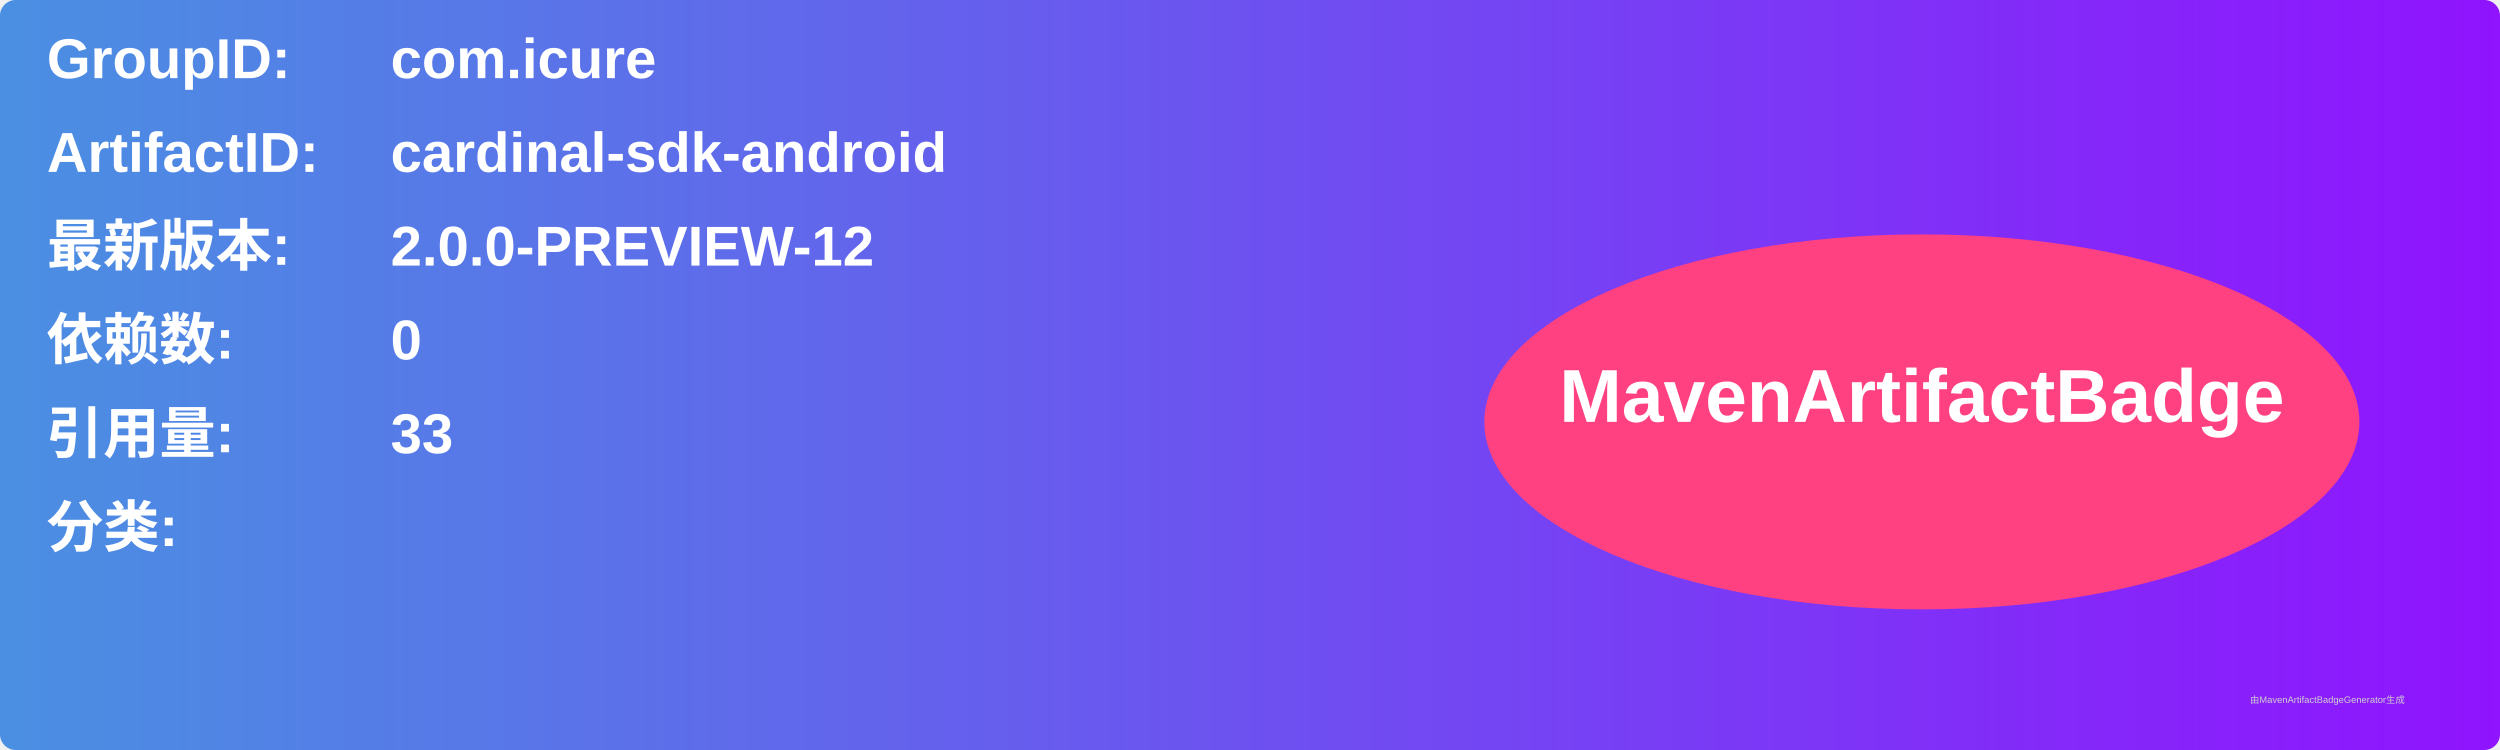
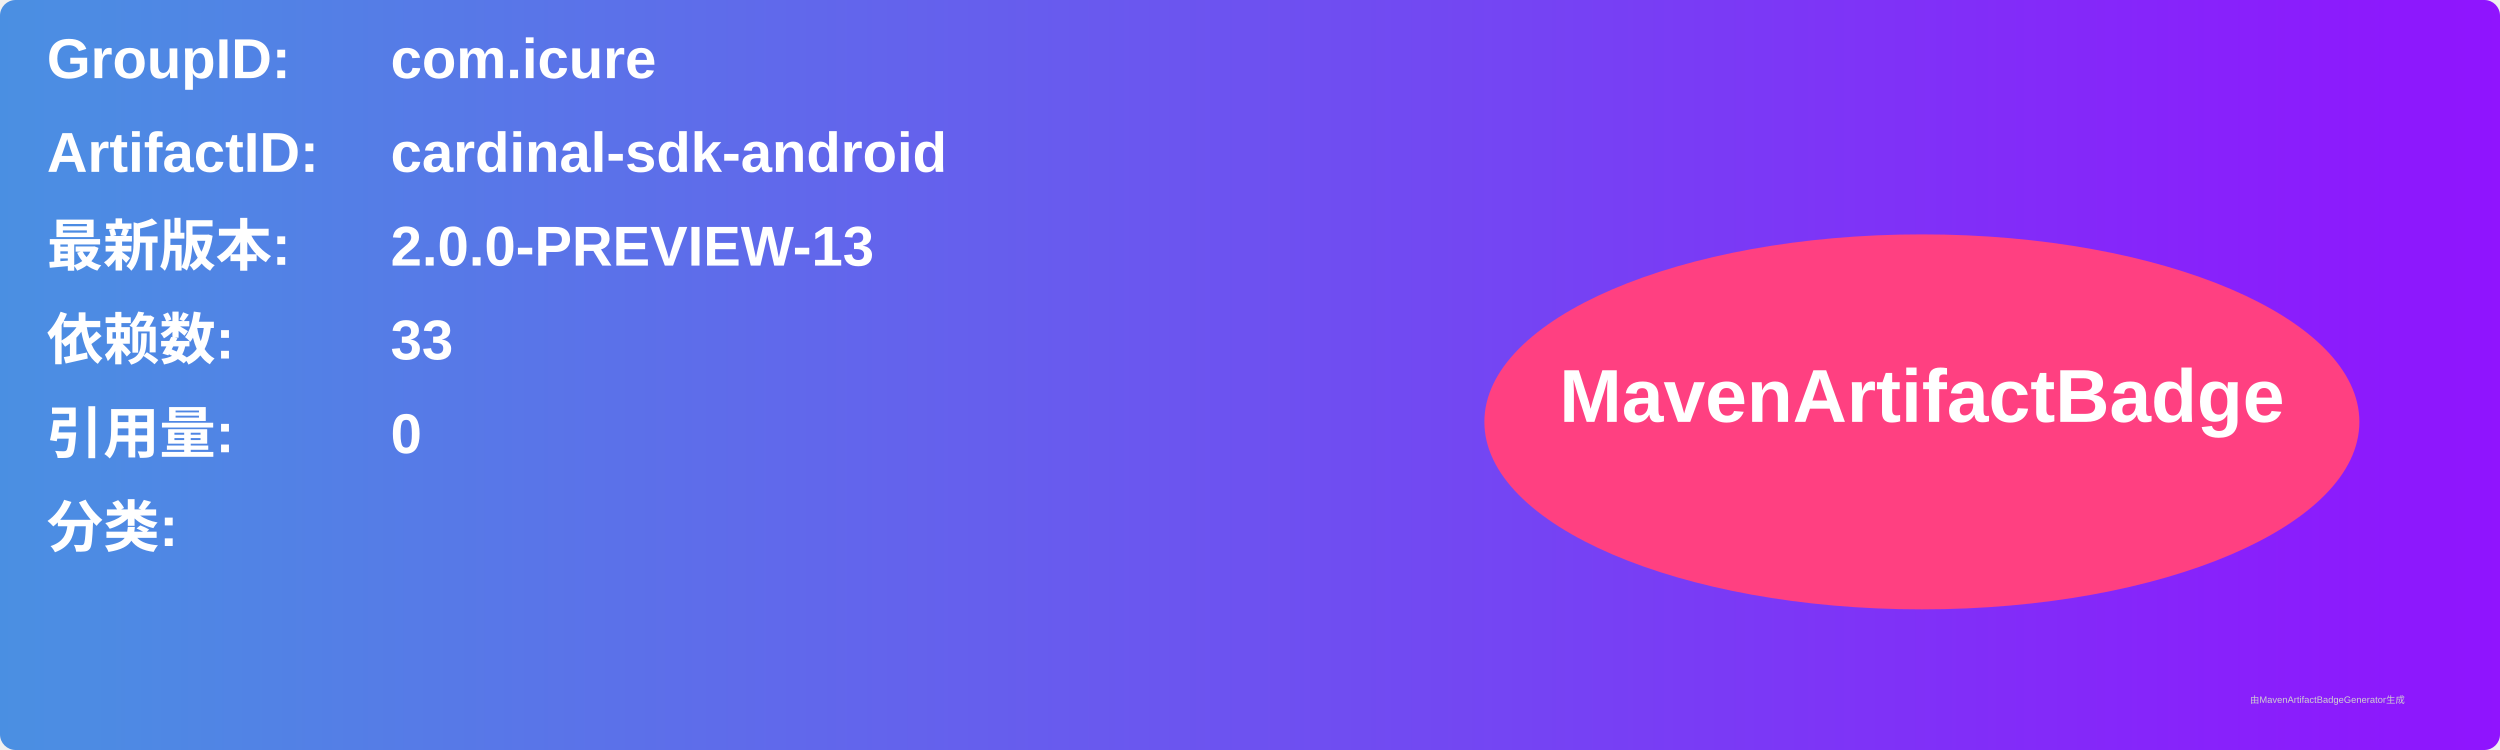
<svg xmlns="http://www.w3.org/2000/svg" width="800" height="240" viewBox="0 0 800 240">
  <linearGradient id="grad" x1="0%" y1="0%" x2="100%" y2="0%">
    <stop offset="0%" stop-color="#4a90e2" />
    <stop offset="100%" stop-color="#9013fe" />
  </linearGradient>
  <rect width="100%" height="100%" rx="5" ry="5" fill="url(#grad)" />
  <g transform="translate(15, 15)">
    <text x="0" y="10" font-family="Arial" font-size="18" fill="white" font-weight="bold" width="260">GroupID:</text>
    <text x="110" y="10" font-family="Arial" font-size="18" fill="white" font-weight="bold" width="460">com.icure</text>
    <text x="0" y="40" font-family="Arial" font-size="18" fill="white" font-weight="bold" width="260">ArtifactID:</text>
    <text x="110" y="40" font-family="Arial" font-size="18" fill="white" font-weight="bold" width="460">cardinal-sdk-android</text>
    <text x="0" y="70" font-family="Arial" font-size="18" fill="white" font-weight="bold">最新版本:</text>
    <text x="110" y="70" font-family="Arial" font-size="18" fill="white" font-weight="bold">
-       <tspan font-weight="bold">2.0.0-PREVIEW-12</tspan>
+       <tspan font-weight="bold">2.0.0-PREVIEW-13</tspan>
    </text>
    <text x="0" y="100" font-family="Arial" font-size="18" fill="white" font-weight="bold">依赖数: </text>
    <text x="110" y="100" font-family="Arial" font-size="18" fill="white">
-       <tspan font-weight="bold">0</tspan>
+       <tspan font-weight="bold">33</tspan>
    </text>
    <text x="0" y="130" font-family="Arial" font-size="18" fill="white" font-weight="bold">引用量: </text>
    <text x="110" y="130" font-family="Arial" font-size="18" fill="white">
-       <tspan font-weight="bold">33</tspan>
+       <tspan font-weight="bold">0</tspan>
    </text>
    <text x="0" y="160" font-family="Arial" font-size="18" fill="white" font-weight="bold">分类:</text>
    <text x="10" y="190" font-family="Arial" font-size="10" fill="white">
      <tspan font-weight="bold" />
    </text>
    <ellipse cx="600" cy="120" rx="140" ry="60" fill="#ff4081" />
    <text x="600" y="120" text-anchor="middle" font-family="Arial" font-size="24" fill="white" font-weight="bold">MavenArtifactBadge</text>
  </g>
  <text x="720" y="225" font-family="Arial" font-size="3" fill="#d0d0d0">由MavenArtifactBadgeGenerator生成</text>
</svg>
